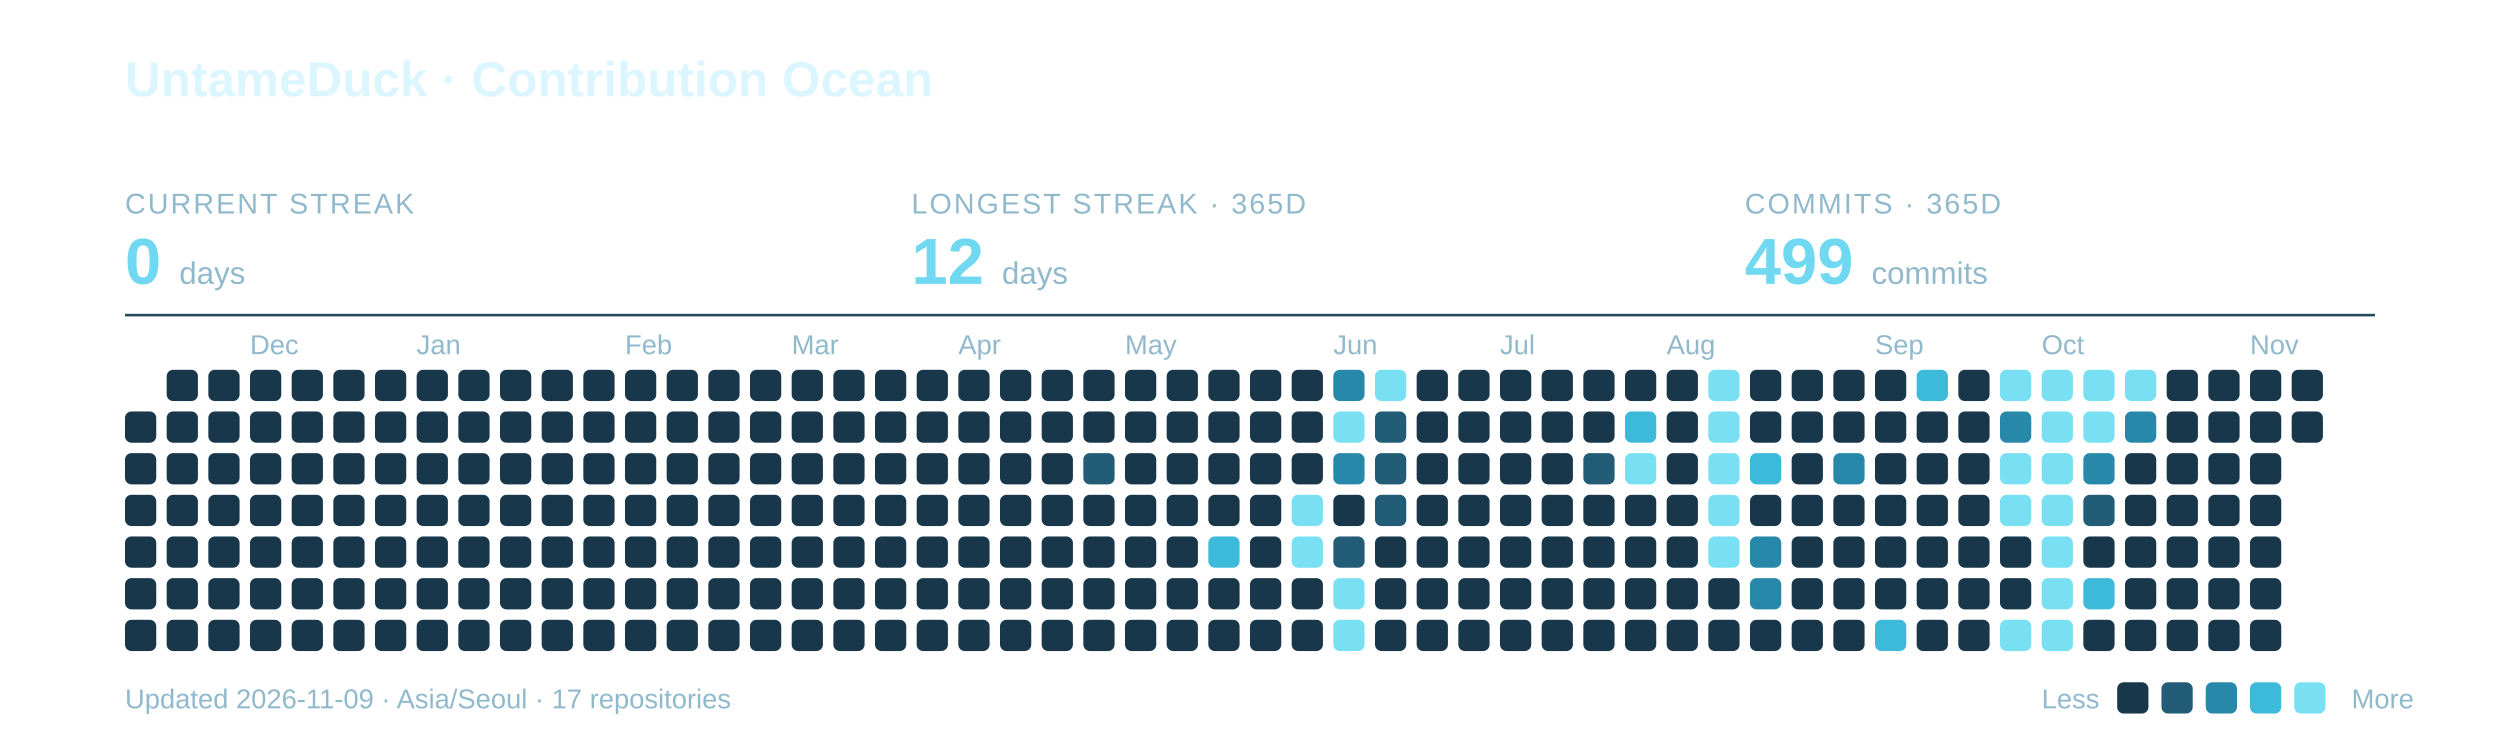
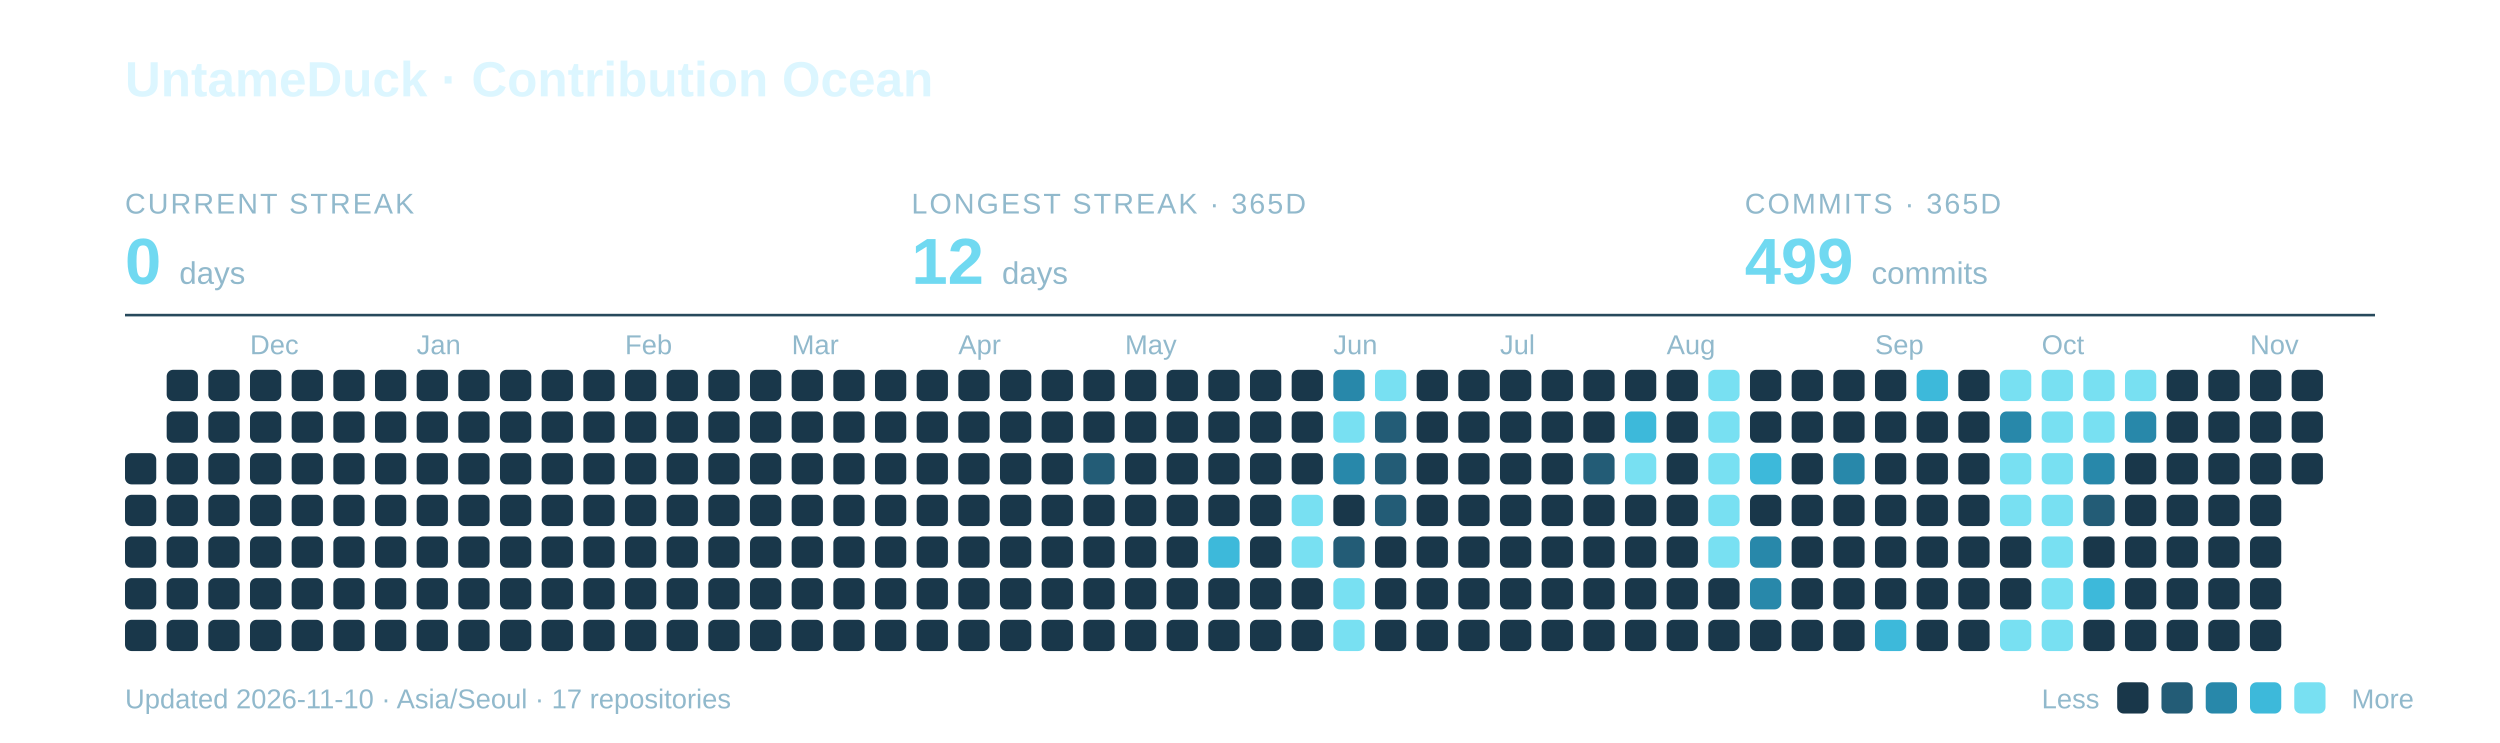
<svg xmlns="http://www.w3.org/2000/svg" width="960" height="285" viewBox="0 0 960 285" role="img" aria-labelledby="title description">
  <text x="48" y="37" font-family="-apple-system,BlinkMacSystemFont,Segoe UI,Arial,sans-serif" font-weight="700" font-size="19" fill="#DCF6FF">UntameDuck · Contribution Ocean</text>
  <text x="48" y="82" font-family="-apple-system,BlinkMacSystemFont,Segoe UI,Arial,sans-serif" font-size="11" letter-spacing="0.8" fill="#91B9CC">CURRENT STREAK</text>
  <text x="48" y="109" font-family="-apple-system,BlinkMacSystemFont,Segoe UI,Arial,sans-serif" font-weight="700" font-size="25" fill="#70D9F1">0 <tspan font-size="12" font-weight="400" fill="#91B9CC">days</tspan>
  </text>
  <text x="350" y="82" font-family="-apple-system,BlinkMacSystemFont,Segoe UI,Arial,sans-serif" font-size="11" letter-spacing="0.8" fill="#91B9CC">LONGEST STREAK · 365D</text>
  <text x="350" y="109" font-family="-apple-system,BlinkMacSystemFont,Segoe UI,Arial,sans-serif" font-weight="700" font-size="25" fill="#70D9F1">12 <tspan font-size="12" font-weight="400" fill="#91B9CC">days</tspan>
  </text>
  <text x="670" y="82" font-family="-apple-system,BlinkMacSystemFont,Segoe UI,Arial,sans-serif" font-size="11" letter-spacing="0.8" fill="#91B9CC">COMMITS · 365D</text>
  <text x="670" y="109" font-family="-apple-system,BlinkMacSystemFont,Segoe UI,Arial,sans-serif" font-weight="700" font-size="25" fill="#70D9F1">499 <tspan font-size="12" font-weight="400" fill="#91B9CC">commits</tspan>
  </text>
  <path d="M48 121H912" stroke="#27495C" />
  <text x="96" y="136" font-family="-apple-system,BlinkMacSystemFont,Segoe UI,Arial,sans-serif" font-size="10.5" fill="#91B9CC">Dec</text>
  <text x="160" y="136" font-family="-apple-system,BlinkMacSystemFont,Segoe UI,Arial,sans-serif" font-size="10.5" fill="#91B9CC">Jan</text>
  <text x="240" y="136" font-family="-apple-system,BlinkMacSystemFont,Segoe UI,Arial,sans-serif" font-size="10.5" fill="#91B9CC">Feb</text>
  <text x="304" y="136" font-family="-apple-system,BlinkMacSystemFont,Segoe UI,Arial,sans-serif" font-size="10.5" fill="#91B9CC">Mar</text>
  <text x="368" y="136" font-family="-apple-system,BlinkMacSystemFont,Segoe UI,Arial,sans-serif" font-size="10.5" fill="#91B9CC">Apr</text>
  <text x="432" y="136" font-family="-apple-system,BlinkMacSystemFont,Segoe UI,Arial,sans-serif" font-size="10.5" fill="#91B9CC">May</text>
  <text x="512" y="136" font-family="-apple-system,BlinkMacSystemFont,Segoe UI,Arial,sans-serif" font-size="10.5" fill="#91B9CC">Jun</text>
  <text x="576" y="136" font-family="-apple-system,BlinkMacSystemFont,Segoe UI,Arial,sans-serif" font-size="10.5" fill="#91B9CC">Jul</text>
  <text x="640" y="136" font-family="-apple-system,BlinkMacSystemFont,Segoe UI,Arial,sans-serif" font-size="10.5" fill="#91B9CC">Aug</text>
  <text x="720" y="136" font-family="-apple-system,BlinkMacSystemFont,Segoe UI,Arial,sans-serif" font-size="10.5" fill="#91B9CC">Sep</text>
  <text x="784" y="136" font-family="-apple-system,BlinkMacSystemFont,Segoe UI,Arial,sans-serif" font-size="10.5" fill="#91B9CC">Oct</text>
  <text x="864" y="136" font-family="-apple-system,BlinkMacSystemFont,Segoe UI,Arial,sans-serif" font-size="10.5" fill="#91B9CC">Nov</text>
-   <rect x="48" y="158" width="12" height="12" rx="2.5" fill="#19374A" />
  <rect x="48" y="174" width="12" height="12" rx="2.5" fill="#19374A" />
  <rect x="48" y="190" width="12" height="12" rx="2.5" fill="#19374A" />
  <rect x="48" y="206" width="12" height="12" rx="2.5" fill="#19374A" />
  <rect x="48" y="222" width="12" height="12" rx="2.5" fill="#19374A" />
  <rect x="48" y="238" width="12" height="12" rx="2.5" fill="#19374A" />
  <rect x="64" y="142" width="12" height="12" rx="2.5" fill="#19374A" />
  <rect x="64" y="158" width="12" height="12" rx="2.5" fill="#19374A" />
  <rect x="64" y="174" width="12" height="12" rx="2.5" fill="#19374A" />
  <rect x="64" y="190" width="12" height="12" rx="2.5" fill="#19374A" />
  <rect x="64" y="206" width="12" height="12" rx="2.5" fill="#19374A" />
  <rect x="64" y="222" width="12" height="12" rx="2.5" fill="#19374A" />
  <rect x="64" y="238" width="12" height="12" rx="2.5" fill="#19374A" />
  <rect x="80" y="142" width="12" height="12" rx="2.5" fill="#19374A" />
  <rect x="80" y="158" width="12" height="12" rx="2.5" fill="#19374A" />
  <rect x="80" y="174" width="12" height="12" rx="2.5" fill="#19374A" />
  <rect x="80" y="190" width="12" height="12" rx="2.5" fill="#19374A" />
  <rect x="80" y="206" width="12" height="12" rx="2.5" fill="#19374A" />
  <rect x="80" y="222" width="12" height="12" rx="2.5" fill="#19374A" />
  <rect x="80" y="238" width="12" height="12" rx="2.5" fill="#19374A" />
  <rect x="96" y="142" width="12" height="12" rx="2.5" fill="#19374A" />
  <rect x="96" y="158" width="12" height="12" rx="2.5" fill="#19374A" />
  <rect x="96" y="174" width="12" height="12" rx="2.5" fill="#19374A" />
  <rect x="96" y="190" width="12" height="12" rx="2.5" fill="#19374A" />
  <rect x="96" y="206" width="12" height="12" rx="2.5" fill="#19374A" />
  <rect x="96" y="222" width="12" height="12" rx="2.5" fill="#19374A" />
  <rect x="96" y="238" width="12" height="12" rx="2.5" fill="#19374A" />
  <rect x="112" y="142" width="12" height="12" rx="2.5" fill="#19374A" />
  <rect x="112" y="158" width="12" height="12" rx="2.5" fill="#19374A" />
  <rect x="112" y="174" width="12" height="12" rx="2.5" fill="#19374A" />
  <rect x="112" y="190" width="12" height="12" rx="2.5" fill="#19374A" />
  <rect x="112" y="206" width="12" height="12" rx="2.5" fill="#19374A" />
  <rect x="112" y="222" width="12" height="12" rx="2.5" fill="#19374A" />
  <rect x="112" y="238" width="12" height="12" rx="2.5" fill="#19374A" />
  <rect x="128" y="142" width="12" height="12" rx="2.5" fill="#19374A" />
  <rect x="128" y="158" width="12" height="12" rx="2.5" fill="#19374A" />
  <rect x="128" y="174" width="12" height="12" rx="2.5" fill="#19374A" />
  <rect x="128" y="190" width="12" height="12" rx="2.5" fill="#19374A" />
  <rect x="128" y="206" width="12" height="12" rx="2.5" fill="#19374A" />
  <rect x="128" y="222" width="12" height="12" rx="2.5" fill="#19374A" />
  <rect x="128" y="238" width="12" height="12" rx="2.5" fill="#19374A" />
  <rect x="144" y="142" width="12" height="12" rx="2.5" fill="#19374A" />
  <rect x="144" y="158" width="12" height="12" rx="2.5" fill="#19374A" />
  <rect x="144" y="174" width="12" height="12" rx="2.5" fill="#19374A" />
  <rect x="144" y="190" width="12" height="12" rx="2.5" fill="#19374A" />
  <rect x="144" y="206" width="12" height="12" rx="2.5" fill="#19374A" />
  <rect x="144" y="222" width="12" height="12" rx="2.5" fill="#19374A" />
  <rect x="144" y="238" width="12" height="12" rx="2.5" fill="#19374A" />
  <rect x="160" y="142" width="12" height="12" rx="2.5" fill="#19374A" />
  <rect x="160" y="158" width="12" height="12" rx="2.5" fill="#19374A" />
  <rect x="160" y="174" width="12" height="12" rx="2.5" fill="#19374A" />
  <rect x="160" y="190" width="12" height="12" rx="2.5" fill="#19374A" />
  <rect x="160" y="206" width="12" height="12" rx="2.5" fill="#19374A" />
  <rect x="160" y="222" width="12" height="12" rx="2.5" fill="#19374A" />
  <rect x="160" y="238" width="12" height="12" rx="2.5" fill="#19374A" />
  <rect x="176" y="142" width="12" height="12" rx="2.5" fill="#19374A" />
  <rect x="176" y="158" width="12" height="12" rx="2.5" fill="#19374A" />
  <rect x="176" y="174" width="12" height="12" rx="2.5" fill="#19374A" />
  <rect x="176" y="190" width="12" height="12" rx="2.5" fill="#19374A" />
  <rect x="176" y="206" width="12" height="12" rx="2.5" fill="#19374A" />
  <rect x="176" y="222" width="12" height="12" rx="2.5" fill="#19374A" />
  <rect x="176" y="238" width="12" height="12" rx="2.5" fill="#19374A" />
  <rect x="192" y="142" width="12" height="12" rx="2.5" fill="#19374A" />
  <rect x="192" y="158" width="12" height="12" rx="2.5" fill="#19374A" />
  <rect x="192" y="174" width="12" height="12" rx="2.5" fill="#19374A" />
  <rect x="192" y="190" width="12" height="12" rx="2.5" fill="#19374A" />
  <rect x="192" y="206" width="12" height="12" rx="2.5" fill="#19374A" />
  <rect x="192" y="222" width="12" height="12" rx="2.5" fill="#19374A" />
  <rect x="192" y="238" width="12" height="12" rx="2.5" fill="#19374A" />
  <rect x="208" y="142" width="12" height="12" rx="2.5" fill="#19374A" />
  <rect x="208" y="158" width="12" height="12" rx="2.5" fill="#19374A" />
  <rect x="208" y="174" width="12" height="12" rx="2.5" fill="#19374A" />
  <rect x="208" y="190" width="12" height="12" rx="2.5" fill="#19374A" />
  <rect x="208" y="206" width="12" height="12" rx="2.5" fill="#19374A" />
  <rect x="208" y="222" width="12" height="12" rx="2.5" fill="#19374A" />
  <rect x="208" y="238" width="12" height="12" rx="2.5" fill="#19374A" />
  <rect x="224" y="142" width="12" height="12" rx="2.5" fill="#19374A" />
  <rect x="224" y="158" width="12" height="12" rx="2.5" fill="#19374A" />
  <rect x="224" y="174" width="12" height="12" rx="2.5" fill="#19374A" />
  <rect x="224" y="190" width="12" height="12" rx="2.5" fill="#19374A" />
  <rect x="224" y="206" width="12" height="12" rx="2.5" fill="#19374A" />
  <rect x="224" y="222" width="12" height="12" rx="2.5" fill="#19374A" />
  <rect x="224" y="238" width="12" height="12" rx="2.5" fill="#19374A" />
  <rect x="240" y="142" width="12" height="12" rx="2.5" fill="#19374A" />
  <rect x="240" y="158" width="12" height="12" rx="2.5" fill="#19374A" />
  <rect x="240" y="174" width="12" height="12" rx="2.5" fill="#19374A" />
  <rect x="240" y="190" width="12" height="12" rx="2.5" fill="#19374A" />
  <rect x="240" y="206" width="12" height="12" rx="2.5" fill="#19374A" />
  <rect x="240" y="222" width="12" height="12" rx="2.5" fill="#19374A" />
  <rect x="240" y="238" width="12" height="12" rx="2.5" fill="#19374A" />
  <rect x="256" y="142" width="12" height="12" rx="2.5" fill="#19374A" />
  <rect x="256" y="158" width="12" height="12" rx="2.5" fill="#19374A" />
  <rect x="256" y="174" width="12" height="12" rx="2.5" fill="#19374A" />
  <rect x="256" y="190" width="12" height="12" rx="2.5" fill="#19374A" />
  <rect x="256" y="206" width="12" height="12" rx="2.5" fill="#19374A" />
  <rect x="256" y="222" width="12" height="12" rx="2.5" fill="#19374A" />
  <rect x="256" y="238" width="12" height="12" rx="2.5" fill="#19374A" />
  <rect x="272" y="142" width="12" height="12" rx="2.5" fill="#19374A" />
  <rect x="272" y="158" width="12" height="12" rx="2.5" fill="#19374A" />
  <rect x="272" y="174" width="12" height="12" rx="2.5" fill="#19374A" />
  <rect x="272" y="190" width="12" height="12" rx="2.5" fill="#19374A" />
  <rect x="272" y="206" width="12" height="12" rx="2.5" fill="#19374A" />
  <rect x="272" y="222" width="12" height="12" rx="2.5" fill="#19374A" />
  <rect x="272" y="238" width="12" height="12" rx="2.5" fill="#19374A" />
  <rect x="288" y="142" width="12" height="12" rx="2.5" fill="#19374A" />
  <rect x="288" y="158" width="12" height="12" rx="2.5" fill="#19374A" />
  <rect x="288" y="174" width="12" height="12" rx="2.5" fill="#19374A" />
  <rect x="288" y="190" width="12" height="12" rx="2.5" fill="#19374A" />
  <rect x="288" y="206" width="12" height="12" rx="2.5" fill="#19374A" />
  <rect x="288" y="222" width="12" height="12" rx="2.5" fill="#19374A" />
  <rect x="288" y="238" width="12" height="12" rx="2.5" fill="#19374A" />
  <rect x="304" y="142" width="12" height="12" rx="2.5" fill="#19374A" />
  <rect x="304" y="158" width="12" height="12" rx="2.5" fill="#19374A" />
  <rect x="304" y="174" width="12" height="12" rx="2.5" fill="#19374A" />
  <rect x="304" y="190" width="12" height="12" rx="2.5" fill="#19374A" />
  <rect x="304" y="206" width="12" height="12" rx="2.5" fill="#19374A" />
  <rect x="304" y="222" width="12" height="12" rx="2.5" fill="#19374A" />
  <rect x="304" y="238" width="12" height="12" rx="2.5" fill="#19374A" />
  <rect x="320" y="142" width="12" height="12" rx="2.5" fill="#19374A" />
  <rect x="320" y="158" width="12" height="12" rx="2.5" fill="#19374A" />
  <rect x="320" y="174" width="12" height="12" rx="2.5" fill="#19374A" />
  <rect x="320" y="190" width="12" height="12" rx="2.5" fill="#19374A" />
  <rect x="320" y="206" width="12" height="12" rx="2.5" fill="#19374A" />
  <rect x="320" y="222" width="12" height="12" rx="2.5" fill="#19374A" />
  <rect x="320" y="238" width="12" height="12" rx="2.5" fill="#19374A" />
  <rect x="336" y="142" width="12" height="12" rx="2.5" fill="#19374A" />
  <rect x="336" y="158" width="12" height="12" rx="2.5" fill="#19374A" />
  <rect x="336" y="174" width="12" height="12" rx="2.5" fill="#19374A" />
  <rect x="336" y="190" width="12" height="12" rx="2.5" fill="#19374A" />
  <rect x="336" y="206" width="12" height="12" rx="2.5" fill="#19374A" />
  <rect x="336" y="222" width="12" height="12" rx="2.5" fill="#19374A" />
  <rect x="336" y="238" width="12" height="12" rx="2.5" fill="#19374A" />
  <rect x="352" y="142" width="12" height="12" rx="2.5" fill="#19374A" />
  <rect x="352" y="158" width="12" height="12" rx="2.5" fill="#19374A" />
  <rect x="352" y="174" width="12" height="12" rx="2.5" fill="#19374A" />
  <rect x="352" y="190" width="12" height="12" rx="2.5" fill="#19374A" />
  <rect x="352" y="206" width="12" height="12" rx="2.5" fill="#19374A" />
  <rect x="352" y="222" width="12" height="12" rx="2.5" fill="#19374A" />
  <rect x="352" y="238" width="12" height="12" rx="2.5" fill="#19374A" />
  <rect x="368" y="142" width="12" height="12" rx="2.5" fill="#19374A" />
  <rect x="368" y="158" width="12" height="12" rx="2.5" fill="#19374A" />
  <rect x="368" y="174" width="12" height="12" rx="2.5" fill="#19374A" />
  <rect x="368" y="190" width="12" height="12" rx="2.5" fill="#19374A" />
  <rect x="368" y="206" width="12" height="12" rx="2.5" fill="#19374A" />
  <rect x="368" y="222" width="12" height="12" rx="2.5" fill="#19374A" />
  <rect x="368" y="238" width="12" height="12" rx="2.5" fill="#19374A" />
  <rect x="384" y="142" width="12" height="12" rx="2.5" fill="#19374A" />
  <rect x="384" y="158" width="12" height="12" rx="2.5" fill="#19374A" />
  <rect x="384" y="174" width="12" height="12" rx="2.5" fill="#19374A" />
  <rect x="384" y="190" width="12" height="12" rx="2.5" fill="#19374A" />
  <rect x="384" y="206" width="12" height="12" rx="2.5" fill="#19374A" />
  <rect x="384" y="222" width="12" height="12" rx="2.5" fill="#19374A" />
  <rect x="384" y="238" width="12" height="12" rx="2.5" fill="#19374A" />
  <rect x="400" y="142" width="12" height="12" rx="2.5" fill="#19374A" />
  <rect x="400" y="158" width="12" height="12" rx="2.5" fill="#19374A" />
  <rect x="400" y="174" width="12" height="12" rx="2.5" fill="#19374A" />
  <rect x="400" y="190" width="12" height="12" rx="2.5" fill="#19374A" />
  <rect x="400" y="206" width="12" height="12" rx="2.5" fill="#19374A" />
  <rect x="400" y="222" width="12" height="12" rx="2.5" fill="#19374A" />
  <rect x="400" y="238" width="12" height="12" rx="2.5" fill="#19374A" />
  <rect x="416" y="142" width="12" height="12" rx="2.5" fill="#19374A" />
  <rect x="416" y="158" width="12" height="12" rx="2.5" fill="#19374A" />
  <rect x="416" y="174" width="12" height="12" rx="2.5" fill="#235C76" />
  <rect x="416" y="190" width="12" height="12" rx="2.5" fill="#19374A" />
  <rect x="416" y="206" width="12" height="12" rx="2.5" fill="#19374A" />
  <rect x="416" y="222" width="12" height="12" rx="2.5" fill="#19374A" />
  <rect x="416" y="238" width="12" height="12" rx="2.5" fill="#19374A" />
  <rect x="432" y="142" width="12" height="12" rx="2.5" fill="#19374A" />
  <rect x="432" y="158" width="12" height="12" rx="2.5" fill="#19374A" />
  <rect x="432" y="174" width="12" height="12" rx="2.5" fill="#19374A" />
  <rect x="432" y="190" width="12" height="12" rx="2.5" fill="#19374A" />
  <rect x="432" y="206" width="12" height="12" rx="2.5" fill="#19374A" />
  <rect x="432" y="222" width="12" height="12" rx="2.5" fill="#19374A" />
  <rect x="432" y="238" width="12" height="12" rx="2.5" fill="#19374A" />
  <rect x="448" y="142" width="12" height="12" rx="2.5" fill="#19374A" />
  <rect x="448" y="158" width="12" height="12" rx="2.5" fill="#19374A" />
  <rect x="448" y="174" width="12" height="12" rx="2.5" fill="#19374A" />
  <rect x="448" y="190" width="12" height="12" rx="2.5" fill="#19374A" />
  <rect x="448" y="206" width="12" height="12" rx="2.5" fill="#19374A" />
  <rect x="448" y="222" width="12" height="12" rx="2.5" fill="#19374A" />
  <rect x="448" y="238" width="12" height="12" rx="2.5" fill="#19374A" />
  <rect x="464" y="142" width="12" height="12" rx="2.5" fill="#19374A" />
  <rect x="464" y="158" width="12" height="12" rx="2.5" fill="#19374A" />
  <rect x="464" y="174" width="12" height="12" rx="2.5" fill="#19374A" />
  <rect x="464" y="190" width="12" height="12" rx="2.5" fill="#19374A" />
  <rect x="464" y="206" width="12" height="12" rx="2.5" fill="#3DB9DA" />
  <rect x="464" y="222" width="12" height="12" rx="2.5" fill="#19374A" />
  <rect x="464" y="238" width="12" height="12" rx="2.5" fill="#19374A" />
  <rect x="480" y="142" width="12" height="12" rx="2.5" fill="#19374A" />
  <rect x="480" y="158" width="12" height="12" rx="2.5" fill="#19374A" />
  <rect x="480" y="174" width="12" height="12" rx="2.5" fill="#19374A" />
  <rect x="480" y="190" width="12" height="12" rx="2.5" fill="#19374A" />
  <rect x="480" y="206" width="12" height="12" rx="2.5" fill="#19374A" />
  <rect x="480" y="222" width="12" height="12" rx="2.5" fill="#19374A" />
  <rect x="480" y="238" width="12" height="12" rx="2.5" fill="#19374A" />
  <rect x="496" y="142" width="12" height="12" rx="2.5" fill="#19374A" />
  <rect x="496" y="158" width="12" height="12" rx="2.5" fill="#19374A" />
  <rect x="496" y="174" width="12" height="12" rx="2.5" fill="#19374A" />
  <rect x="496" y="190" width="12" height="12" rx="2.5" fill="#78E0F2" />
  <rect x="496" y="206" width="12" height="12" rx="2.5" fill="#78E0F2" />
  <rect x="496" y="222" width="12" height="12" rx="2.5" fill="#19374A" />
  <rect x="496" y="238" width="12" height="12" rx="2.5" fill="#19374A" />
  <rect x="512" y="142" width="12" height="12" rx="2.5" fill="#2888AA" />
  <rect x="512" y="158" width="12" height="12" rx="2.5" fill="#78E0F2" />
  <rect x="512" y="174" width="12" height="12" rx="2.5" fill="#2888AA" />
  <rect x="512" y="190" width="12" height="12" rx="2.5" fill="#19374A" />
  <rect x="512" y="206" width="12" height="12" rx="2.5" fill="#235C76" />
  <rect x="512" y="222" width="12" height="12" rx="2.5" fill="#78E0F2" />
  <rect x="512" y="238" width="12" height="12" rx="2.5" fill="#78E0F2" />
  <rect x="528" y="142" width="12" height="12" rx="2.5" fill="#78E0F2" />
  <rect x="528" y="158" width="12" height="12" rx="2.5" fill="#235C76" />
  <rect x="528" y="174" width="12" height="12" rx="2.5" fill="#235C76" />
  <rect x="528" y="190" width="12" height="12" rx="2.5" fill="#235C76" />
  <rect x="528" y="206" width="12" height="12" rx="2.5" fill="#19374A" />
  <rect x="528" y="222" width="12" height="12" rx="2.5" fill="#19374A" />
  <rect x="528" y="238" width="12" height="12" rx="2.5" fill="#19374A" />
  <rect x="544" y="142" width="12" height="12" rx="2.5" fill="#19374A" />
  <rect x="544" y="158" width="12" height="12" rx="2.5" fill="#19374A" />
  <rect x="544" y="174" width="12" height="12" rx="2.5" fill="#19374A" />
  <rect x="544" y="190" width="12" height="12" rx="2.5" fill="#19374A" />
  <rect x="544" y="206" width="12" height="12" rx="2.5" fill="#19374A" />
  <rect x="544" y="222" width="12" height="12" rx="2.5" fill="#19374A" />
  <rect x="544" y="238" width="12" height="12" rx="2.5" fill="#19374A" />
  <rect x="560" y="142" width="12" height="12" rx="2.5" fill="#19374A" />
  <rect x="560" y="158" width="12" height="12" rx="2.5" fill="#19374A" />
  <rect x="560" y="174" width="12" height="12" rx="2.5" fill="#19374A" />
  <rect x="560" y="190" width="12" height="12" rx="2.5" fill="#19374A" />
  <rect x="560" y="206" width="12" height="12" rx="2.5" fill="#19374A" />
  <rect x="560" y="222" width="12" height="12" rx="2.5" fill="#19374A" />
  <rect x="560" y="238" width="12" height="12" rx="2.5" fill="#19374A" />
  <rect x="576" y="142" width="12" height="12" rx="2.5" fill="#19374A" />
  <rect x="576" y="158" width="12" height="12" rx="2.5" fill="#19374A" />
  <rect x="576" y="174" width="12" height="12" rx="2.5" fill="#19374A" />
  <rect x="576" y="190" width="12" height="12" rx="2.5" fill="#19374A" />
  <rect x="576" y="206" width="12" height="12" rx="2.5" fill="#19374A" />
  <rect x="576" y="222" width="12" height="12" rx="2.5" fill="#19374A" />
  <rect x="576" y="238" width="12" height="12" rx="2.5" fill="#19374A" />
  <rect x="592" y="142" width="12" height="12" rx="2.5" fill="#19374A" />
  <rect x="592" y="158" width="12" height="12" rx="2.5" fill="#19374A" />
  <rect x="592" y="174" width="12" height="12" rx="2.5" fill="#19374A" />
  <rect x="592" y="190" width="12" height="12" rx="2.5" fill="#19374A" />
  <rect x="592" y="206" width="12" height="12" rx="2.5" fill="#19374A" />
  <rect x="592" y="222" width="12" height="12" rx="2.5" fill="#19374A" />
  <rect x="592" y="238" width="12" height="12" rx="2.5" fill="#19374A" />
  <rect x="608" y="142" width="12" height="12" rx="2.5" fill="#19374A" />
  <rect x="608" y="158" width="12" height="12" rx="2.5" fill="#19374A" />
  <rect x="608" y="174" width="12" height="12" rx="2.5" fill="#235C76" />
  <rect x="608" y="190" width="12" height="12" rx="2.5" fill="#19374A" />
  <rect x="608" y="206" width="12" height="12" rx="2.5" fill="#19374A" />
  <rect x="608" y="222" width="12" height="12" rx="2.5" fill="#19374A" />
  <rect x="608" y="238" width="12" height="12" rx="2.5" fill="#19374A" />
  <rect x="624" y="142" width="12" height="12" rx="2.5" fill="#19374A" />
  <rect x="624" y="158" width="12" height="12" rx="2.5" fill="#3DB9DA" />
  <rect x="624" y="174" width="12" height="12" rx="2.5" fill="#78E0F2" />
  <rect x="624" y="190" width="12" height="12" rx="2.5" fill="#19374A" />
  <rect x="624" y="206" width="12" height="12" rx="2.5" fill="#19374A" />
  <rect x="624" y="222" width="12" height="12" rx="2.5" fill="#19374A" />
  <rect x="624" y="238" width="12" height="12" rx="2.5" fill="#19374A" />
  <rect x="640" y="142" width="12" height="12" rx="2.5" fill="#19374A" />
  <rect x="640" y="158" width="12" height="12" rx="2.5" fill="#19374A" />
  <rect x="640" y="174" width="12" height="12" rx="2.5" fill="#19374A" />
  <rect x="640" y="190" width="12" height="12" rx="2.5" fill="#19374A" />
  <rect x="640" y="206" width="12" height="12" rx="2.5" fill="#19374A" />
  <rect x="640" y="222" width="12" height="12" rx="2.5" fill="#19374A" />
  <rect x="640" y="238" width="12" height="12" rx="2.5" fill="#19374A" />
  <rect x="656" y="142" width="12" height="12" rx="2.5" fill="#78E0F2" />
  <rect x="656" y="158" width="12" height="12" rx="2.5" fill="#78E0F2" />
  <rect x="656" y="174" width="12" height="12" rx="2.5" fill="#78E0F2" />
  <rect x="656" y="190" width="12" height="12" rx="2.5" fill="#78E0F2" />
  <rect x="656" y="206" width="12" height="12" rx="2.5" fill="#78E0F2" />
  <rect x="656" y="222" width="12" height="12" rx="2.5" fill="#19374A" />
  <rect x="656" y="238" width="12" height="12" rx="2.5" fill="#19374A" />
  <rect x="672" y="142" width="12" height="12" rx="2.5" fill="#19374A" />
  <rect x="672" y="158" width="12" height="12" rx="2.5" fill="#19374A" />
  <rect x="672" y="174" width="12" height="12" rx="2.5" fill="#3DB9DA" />
  <rect x="672" y="190" width="12" height="12" rx="2.5" fill="#19374A" />
  <rect x="672" y="206" width="12" height="12" rx="2.5" fill="#2888AA" />
  <rect x="672" y="222" width="12" height="12" rx="2.5" fill="#2888AA" />
  <rect x="672" y="238" width="12" height="12" rx="2.5" fill="#19374A" />
  <rect x="688" y="142" width="12" height="12" rx="2.5" fill="#19374A" />
  <rect x="688" y="158" width="12" height="12" rx="2.5" fill="#19374A" />
  <rect x="688" y="174" width="12" height="12" rx="2.5" fill="#19374A" />
  <rect x="688" y="190" width="12" height="12" rx="2.5" fill="#19374A" />
  <rect x="688" y="206" width="12" height="12" rx="2.5" fill="#19374A" />
  <rect x="688" y="222" width="12" height="12" rx="2.5" fill="#19374A" />
  <rect x="688" y="238" width="12" height="12" rx="2.5" fill="#19374A" />
  <rect x="704" y="142" width="12" height="12" rx="2.5" fill="#19374A" />
  <rect x="704" y="158" width="12" height="12" rx="2.5" fill="#19374A" />
  <rect x="704" y="174" width="12" height="12" rx="2.5" fill="#2888AA" />
  <rect x="704" y="190" width="12" height="12" rx="2.5" fill="#19374A" />
  <rect x="704" y="206" width="12" height="12" rx="2.5" fill="#19374A" />
  <rect x="704" y="222" width="12" height="12" rx="2.5" fill="#19374A" />
  <rect x="704" y="238" width="12" height="12" rx="2.5" fill="#19374A" />
  <rect x="720" y="142" width="12" height="12" rx="2.5" fill="#19374A" />
  <rect x="720" y="158" width="12" height="12" rx="2.5" fill="#19374A" />
  <rect x="720" y="174" width="12" height="12" rx="2.5" fill="#19374A" />
  <rect x="720" y="190" width="12" height="12" rx="2.5" fill="#19374A" />
  <rect x="720" y="206" width="12" height="12" rx="2.5" fill="#19374A" />
  <rect x="720" y="222" width="12" height="12" rx="2.5" fill="#19374A" />
  <rect x="720" y="238" width="12" height="12" rx="2.5" fill="#3DB9DA" />
  <rect x="736" y="142" width="12" height="12" rx="2.5" fill="#3DB9DA" />
  <rect x="736" y="158" width="12" height="12" rx="2.5" fill="#19374A" />
  <rect x="736" y="174" width="12" height="12" rx="2.5" fill="#19374A" />
  <rect x="736" y="190" width="12" height="12" rx="2.5" fill="#19374A" />
  <rect x="736" y="206" width="12" height="12" rx="2.5" fill="#19374A" />
  <rect x="736" y="222" width="12" height="12" rx="2.5" fill="#19374A" />
  <rect x="736" y="238" width="12" height="12" rx="2.5" fill="#19374A" />
  <rect x="752" y="142" width="12" height="12" rx="2.5" fill="#19374A" />
  <rect x="752" y="158" width="12" height="12" rx="2.5" fill="#19374A" />
  <rect x="752" y="174" width="12" height="12" rx="2.5" fill="#19374A" />
  <rect x="752" y="190" width="12" height="12" rx="2.5" fill="#19374A" />
  <rect x="752" y="206" width="12" height="12" rx="2.5" fill="#19374A" />
  <rect x="752" y="222" width="12" height="12" rx="2.5" fill="#19374A" />
  <rect x="752" y="238" width="12" height="12" rx="2.5" fill="#19374A" />
  <rect x="768" y="142" width="12" height="12" rx="2.5" fill="#78E0F2" />
  <rect x="768" y="158" width="12" height="12" rx="2.5" fill="#2888AA" />
  <rect x="768" y="174" width="12" height="12" rx="2.5" fill="#78E0F2" />
  <rect x="768" y="190" width="12" height="12" rx="2.5" fill="#78E0F2" />
  <rect x="768" y="206" width="12" height="12" rx="2.5" fill="#19374A" />
  <rect x="768" y="222" width="12" height="12" rx="2.5" fill="#19374A" />
  <rect x="768" y="238" width="12" height="12" rx="2.5" fill="#78E0F2" />
  <rect x="784" y="142" width="12" height="12" rx="2.5" fill="#78E0F2" />
  <rect x="784" y="158" width="12" height="12" rx="2.5" fill="#78E0F2" />
  <rect x="784" y="174" width="12" height="12" rx="2.5" fill="#78E0F2" />
  <rect x="784" y="190" width="12" height="12" rx="2.5" fill="#78E0F2" />
  <rect x="784" y="206" width="12" height="12" rx="2.5" fill="#78E0F2" />
  <rect x="784" y="222" width="12" height="12" rx="2.5" fill="#78E0F2" />
  <rect x="784" y="238" width="12" height="12" rx="2.5" fill="#78E0F2" />
  <rect x="800" y="142" width="12" height="12" rx="2.5" fill="#78E0F2" />
  <rect x="800" y="158" width="12" height="12" rx="2.5" fill="#78E0F2" />
  <rect x="800" y="174" width="12" height="12" rx="2.5" fill="#2888AA" />
  <rect x="800" y="190" width="12" height="12" rx="2.5" fill="#235C76" />
  <rect x="800" y="206" width="12" height="12" rx="2.5" fill="#19374A" />
  <rect x="800" y="222" width="12" height="12" rx="2.5" fill="#3DB9DA" />
  <rect x="800" y="238" width="12" height="12" rx="2.5" fill="#19374A" />
  <rect x="816" y="142" width="12" height="12" rx="2.5" fill="#78E0F2" />
  <rect x="816" y="158" width="12" height="12" rx="2.5" fill="#2888AA" />
  <rect x="816" y="174" width="12" height="12" rx="2.5" fill="#19374A" />
  <rect x="816" y="190" width="12" height="12" rx="2.5" fill="#19374A" />
  <rect x="816" y="206" width="12" height="12" rx="2.5" fill="#19374A" />
  <rect x="816" y="222" width="12" height="12" rx="2.5" fill="#19374A" />
  <rect x="816" y="238" width="12" height="12" rx="2.5" fill="#19374A" />
  <rect x="832" y="142" width="12" height="12" rx="2.5" fill="#19374A" />
  <rect x="832" y="158" width="12" height="12" rx="2.5" fill="#19374A" />
  <rect x="832" y="174" width="12" height="12" rx="2.5" fill="#19374A" />
  <rect x="832" y="190" width="12" height="12" rx="2.5" fill="#19374A" />
  <rect x="832" y="206" width="12" height="12" rx="2.5" fill="#19374A" />
  <rect x="832" y="222" width="12" height="12" rx="2.5" fill="#19374A" />
  <rect x="832" y="238" width="12" height="12" rx="2.5" fill="#19374A" />
  <rect x="848" y="142" width="12" height="12" rx="2.5" fill="#19374A" />
  <rect x="848" y="158" width="12" height="12" rx="2.5" fill="#19374A" />
  <rect x="848" y="174" width="12" height="12" rx="2.5" fill="#19374A" />
  <rect x="848" y="190" width="12" height="12" rx="2.5" fill="#19374A" />
  <rect x="848" y="206" width="12" height="12" rx="2.5" fill="#19374A" />
  <rect x="848" y="222" width="12" height="12" rx="2.5" fill="#19374A" />
  <rect x="848" y="238" width="12" height="12" rx="2.5" fill="#19374A" />
  <rect x="864" y="142" width="12" height="12" rx="2.5" fill="#19374A" />
  <rect x="864" y="158" width="12" height="12" rx="2.5" fill="#19374A" />
  <rect x="864" y="174" width="12" height="12" rx="2.5" fill="#19374A" />
  <rect x="864" y="190" width="12" height="12" rx="2.5" fill="#19374A" />
  <rect x="864" y="206" width="12" height="12" rx="2.5" fill="#19374A" />
  <rect x="864" y="222" width="12" height="12" rx="2.5" fill="#19374A" />
  <rect x="864" y="238" width="12" height="12" rx="2.5" fill="#19374A" />
  <rect x="880" y="142" width="12" height="12" rx="2.5" fill="#19374A" />
  <rect x="880" y="158" width="12" height="12" rx="2.5" fill="#19374A" />
-   <text x="48" y="272" font-family="-apple-system,BlinkMacSystemFont,Segoe UI,Arial,sans-serif" font-size="10.5" fill="#91B9CC">Updated 2026-11-09 · Asia/Seoul · 17 repositories</text>
+   <rect x="880" y="174" width="12" height="12" rx="2.5" fill="#19374A" />
+   <text x="48" y="272" font-family="-apple-system,BlinkMacSystemFont,Segoe UI,Arial,sans-serif" font-size="10.5" fill="#91B9CC">Updated 2026-11-10 · Asia/Seoul · 17 repositories</text>
  <text x="784" y="272" font-family="-apple-system,BlinkMacSystemFont,Segoe UI,Arial,sans-serif" font-size="10.5" fill="#91B9CC">Less</text>
  <rect x="813" y="262" width="12" height="12" rx="2.5" fill="#19374A" />
  <rect x="830" y="262" width="12" height="12" rx="2.5" fill="#235C76" />
  <rect x="847" y="262" width="12" height="12" rx="2.5" fill="#2888AA" />
  <rect x="864" y="262" width="12" height="12" rx="2.5" fill="#3DB9DA" />
  <rect x="881" y="262" width="12" height="12" rx="2.5" fill="#78E0F2" />
  <text x="903" y="272" font-family="-apple-system,BlinkMacSystemFont,Segoe UI,Arial,sans-serif" font-size="10.5" fill="#91B9CC">More</text>
</svg>
